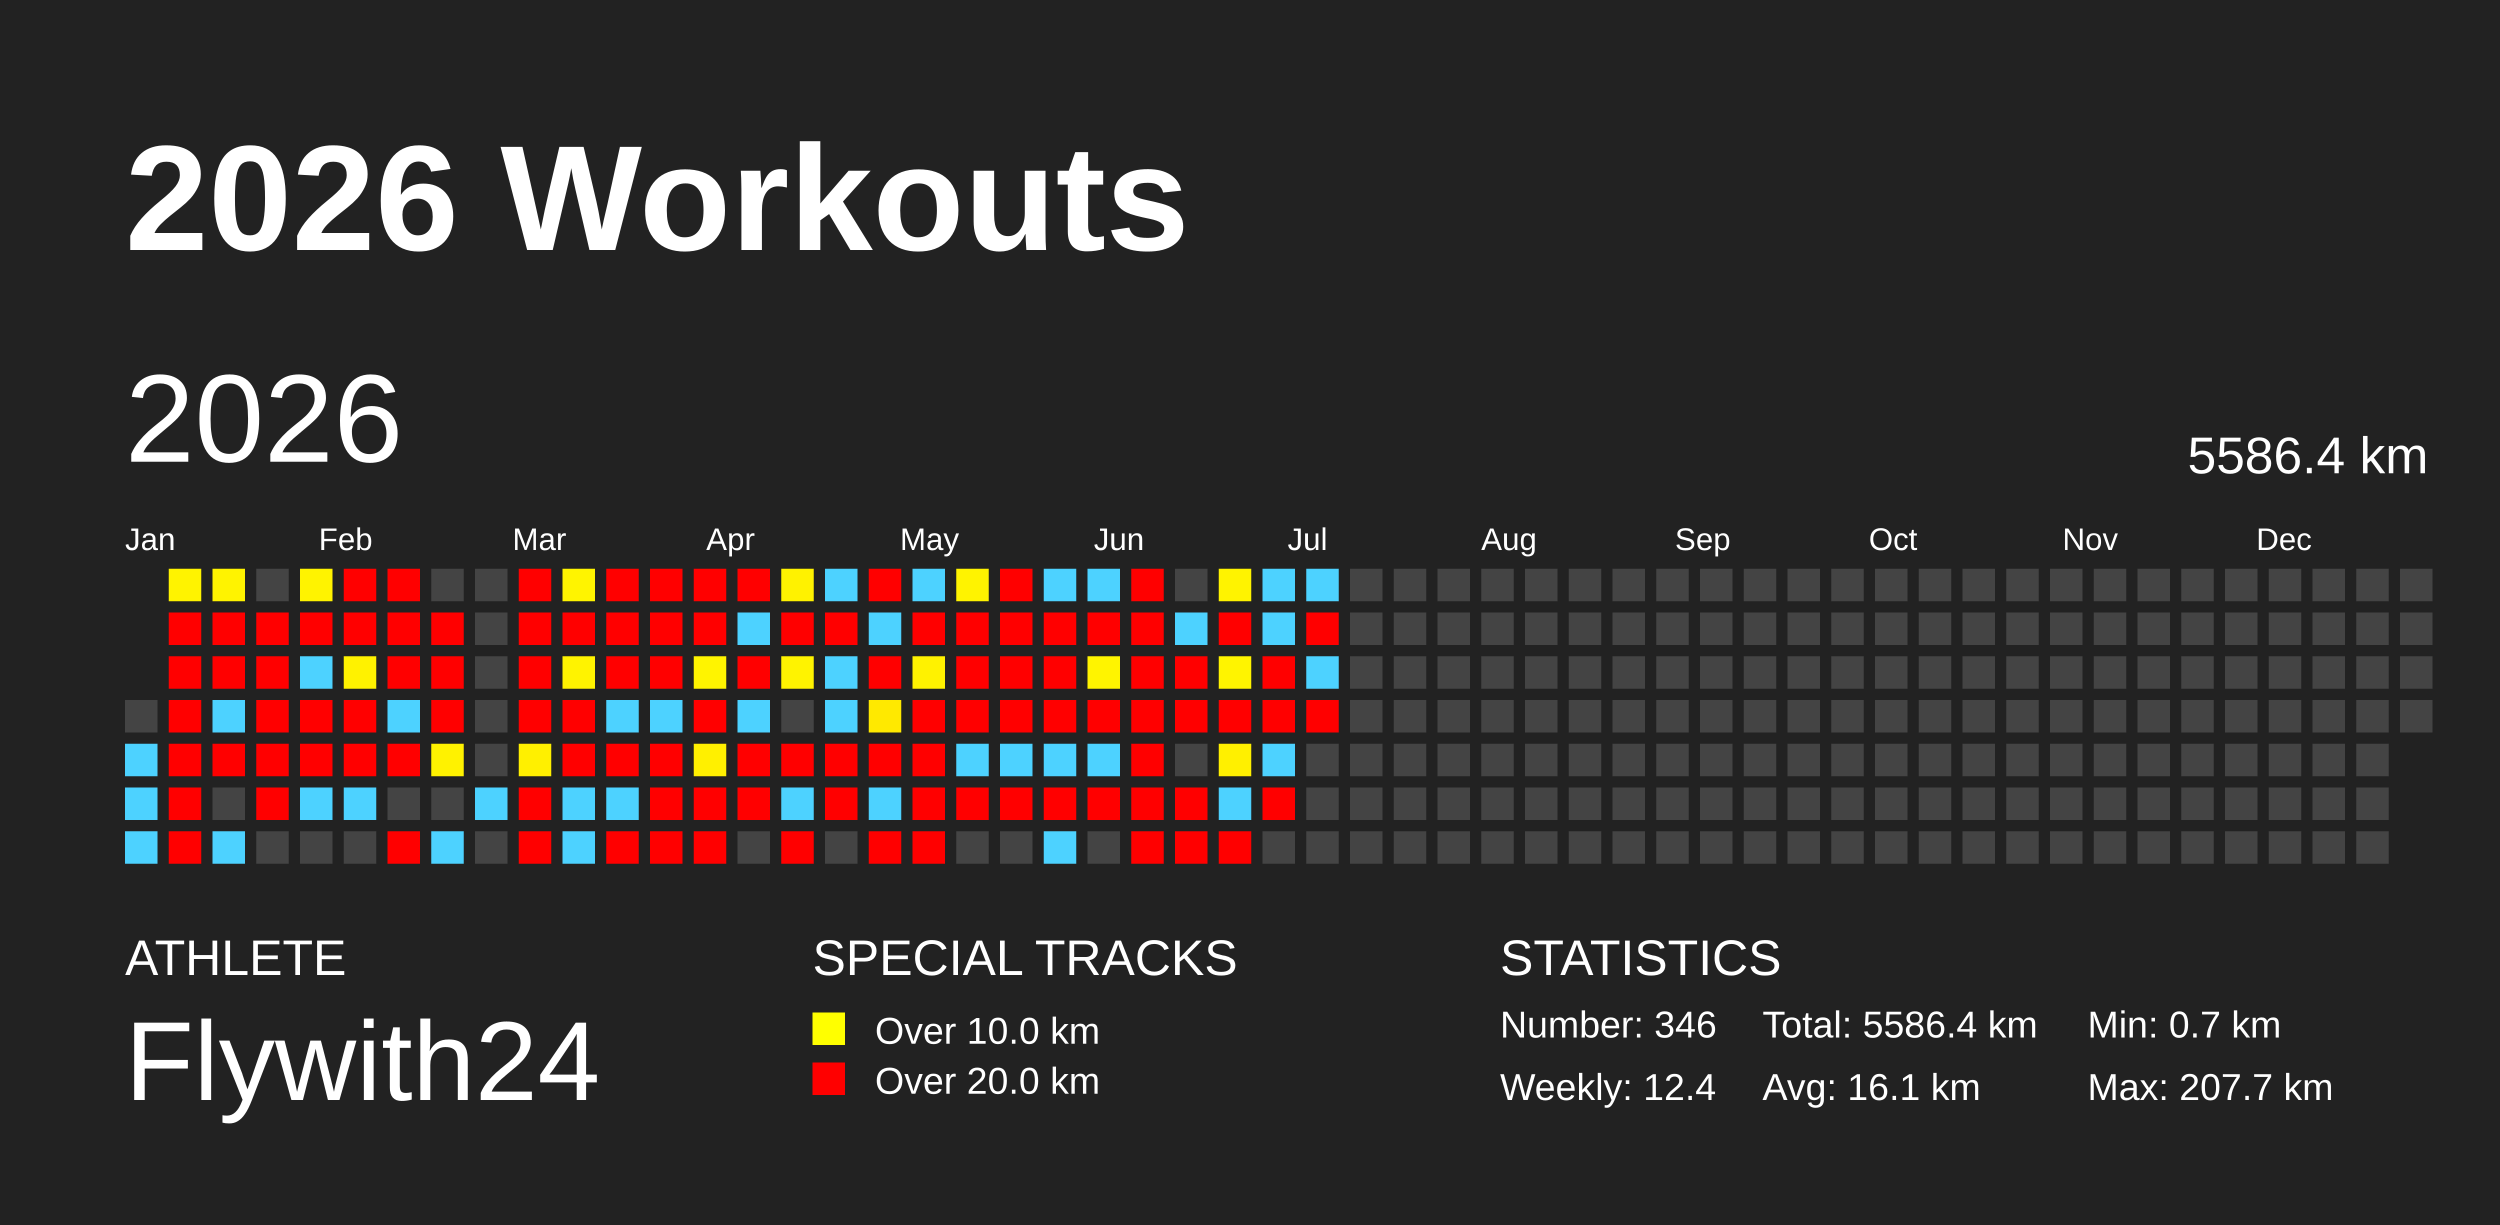
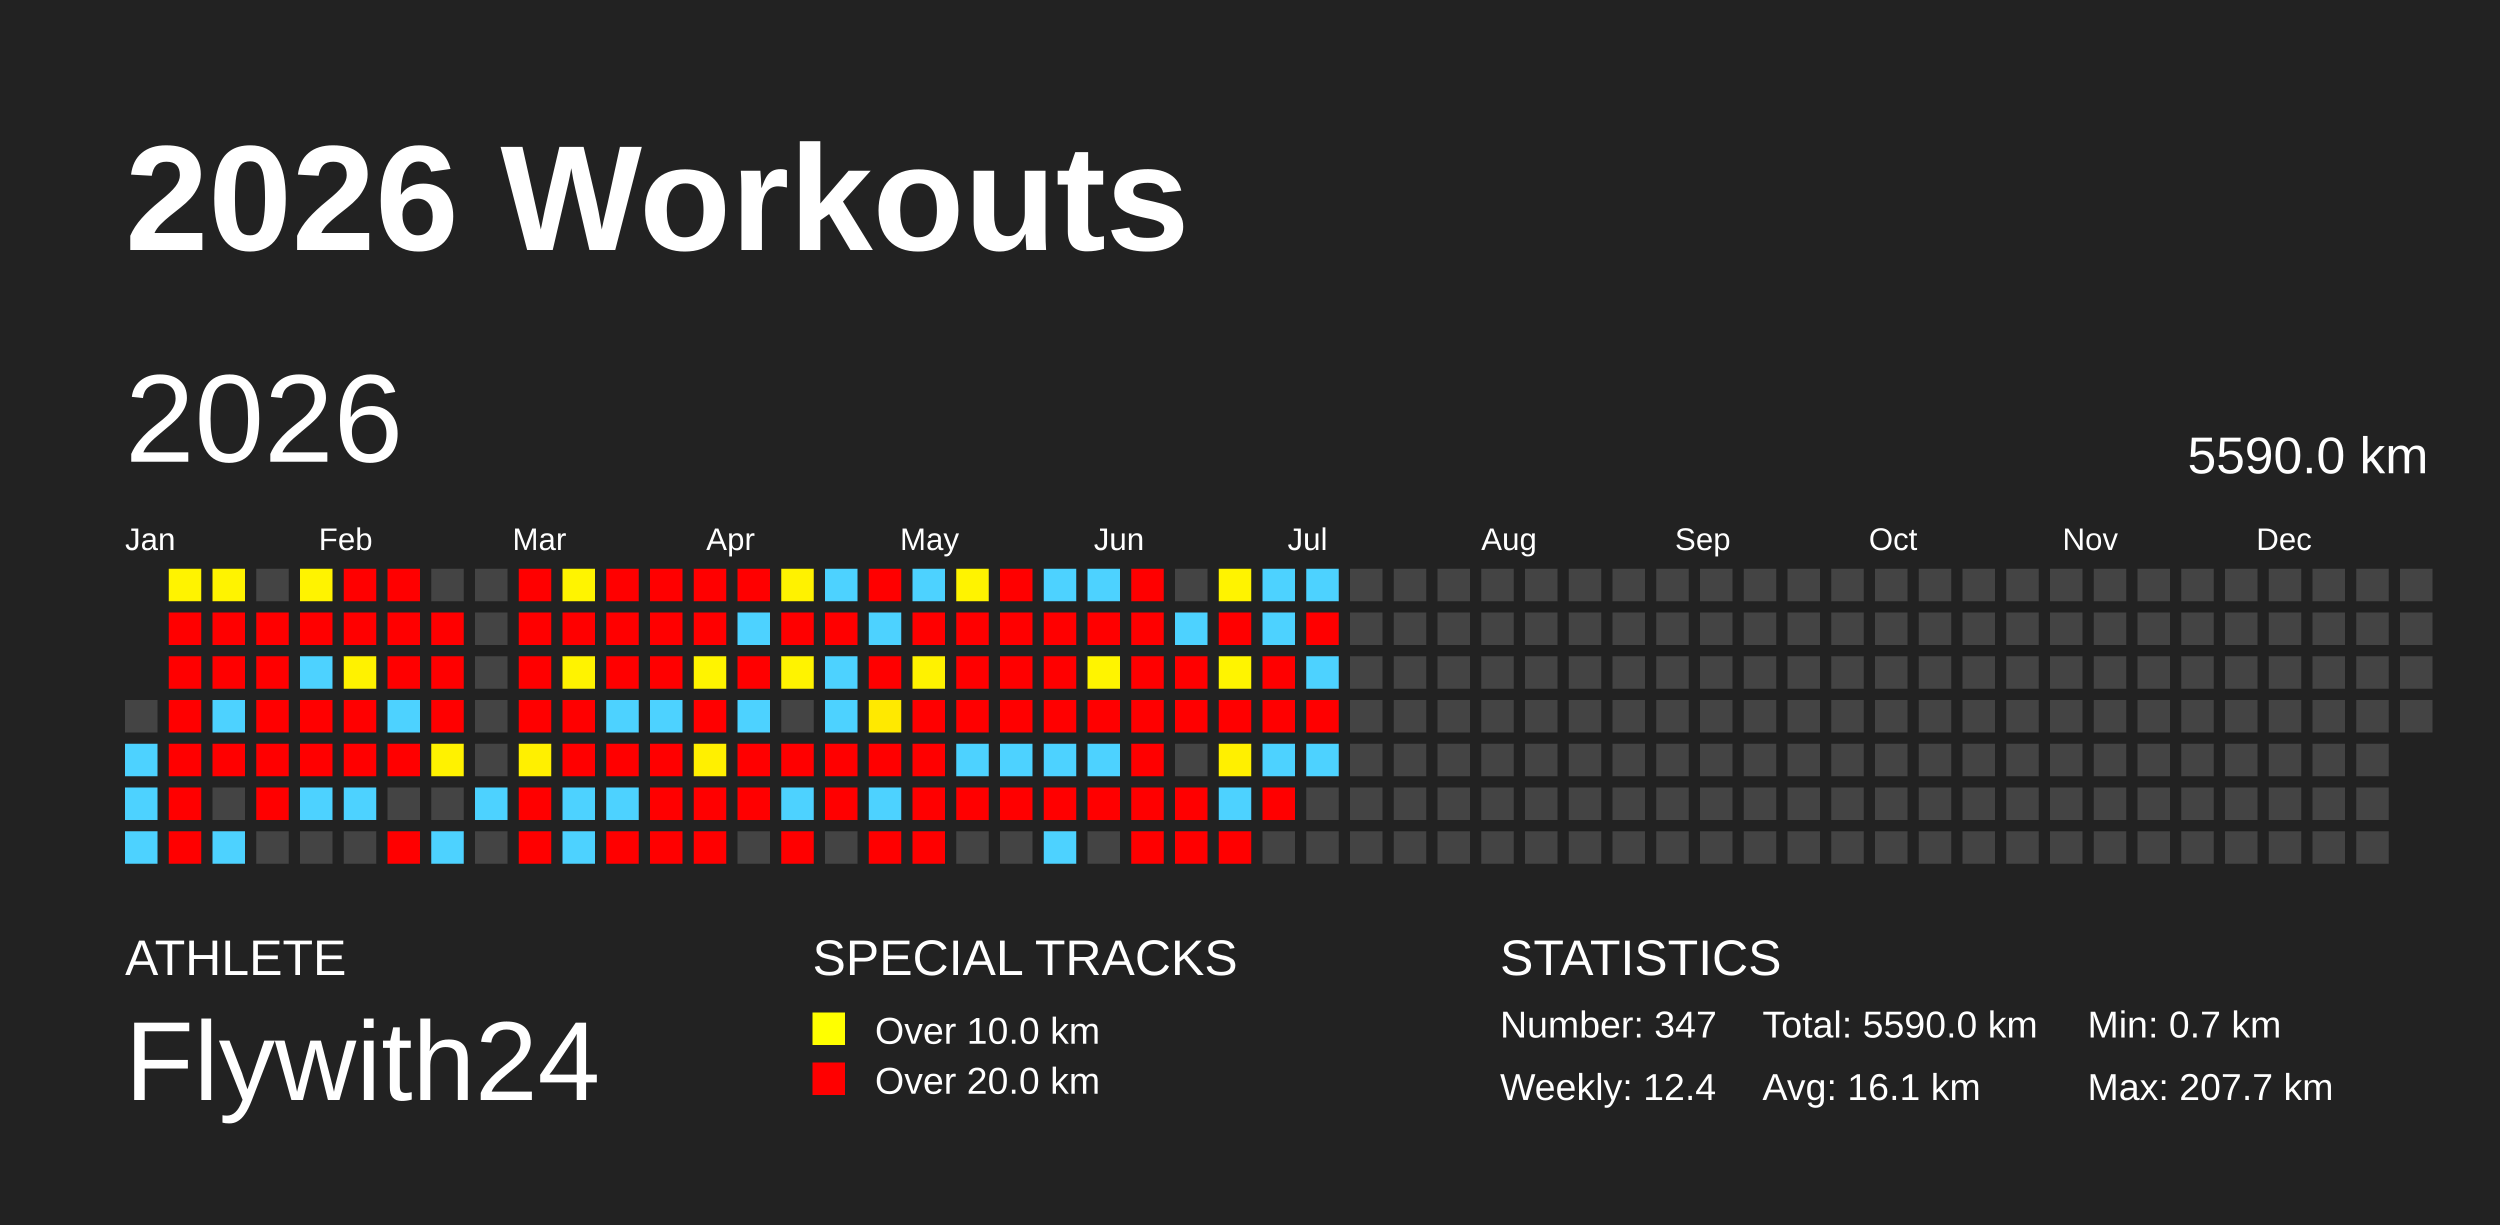
<svg xmlns="http://www.w3.org/2000/svg" baseProfile="full" height="98mm" version="1.1" viewBox="0,0,200,98" width="200mm">
  <defs />
  <rect fill="#222222" height="98" width="200" x="0" y="0" />
  <text fill="#FFFFFF" style="font-size:12px; font-family:Arial; font-weight:bold;" x="10" y="20">2026 Workouts</text>
  <text fill="#FFFFFF" style="font-size:4px; font-family:Arial" x="10" y="78">ATHLETE</text>
  <text fill="#FFFFFF" style="font-size:9px; font-family:Arial" x="10" y="88">Flywith24</text>
  <text fill="#FFFFFF" style="font-size:4px; font-family:Arial" x="65" y="78">SPECIAL TRACKS</text>
  <rect fill="yellow" height="2.6" width="2.6" x="65" y="81" />
  <text fill="#FFFFFF" style="font-size:3px; font-family:Arial" x="70" y="83.5">Over 10.0 km</text>
  <rect fill="red" height="2.6" width="2.6" x="65" y="85" />
  <text fill="#FFFFFF" style="font-size:3px; font-family:Arial" x="70" y="87.5">Over 20.0 km</text>
  <text fill="#FFFFFF" style="font-size:4px; font-family:Arial" x="120" y="78">STATISTICS</text>
-   <text fill="#FFFFFF" style="font-size:3px; font-family:Arial" x="120" y="83">Number: 346</text>
+   <text fill="#FFFFFF" style="font-size:3px; font-family:Arial" x="120" y="83">Number: 347</text>
  <text fill="#FFFFFF" style="font-size:3px; font-family:Arial" x="120" y="88">Weekly: 12.4</text>
-   <text fill="#FFFFFF" style="font-size:3px; font-family:Arial" x="141" y="83">Total: 5586.4 km</text>
+   <text fill="#FFFFFF" style="font-size:3px; font-family:Arial" x="141" y="83">Total: 5590.0 km</text>
  <text fill="#FFFFFF" style="font-size:3px; font-family:Arial" x="141" y="88">Avg: 16.1 km</text>
  <text fill="#FFFFFF" style="font-size:3px; font-family:Arial" x="167" y="83">Min: 0.7 km</text>
  <text fill="#FFFFFF" style="font-size:3px; font-family:Arial" x="167" y="88">Max: 207.7 km</text>
  <text dominant-baseline="hanging" fill="#FFFFFF" style="font-size:10.0px; font-family:Arial;" x="10" y="30">2026</text>
-   <text dominant-baseline="hanging" fill="#FFFFFF" style="font-size:4.125px; font-family:Arial;" x="175" y="35">5586.4 km</text>
+   <text dominant-baseline="hanging" fill="#FFFFFF" style="font-size:4.125px; font-family:Arial;" x="175" y="35">5590.0 km</text>
  <text fill="#FFFFFF" style="font-size:2.5px; font-family:Arial" x="10.0" y="44">Jan</text>
  <text fill="#FFFFFF" style="font-size:2.5px; font-family:Arial" x="25.5" y="44">Feb</text>
  <text fill="#FFFFFF" style="font-size:2.5px; font-family:Arial" x="41.0" y="44">Mar</text>
  <text fill="#FFFFFF" style="font-size:2.5px; font-family:Arial" x="56.5" y="44">Apr</text>
  <text fill="#FFFFFF" style="font-size:2.5px; font-family:Arial" x="72.0" y="44">May</text>
  <text fill="#FFFFFF" style="font-size:2.5px; font-family:Arial" x="87.5" y="44">Jun</text>
  <text fill="#FFFFFF" style="font-size:2.5px; font-family:Arial" x="103.0" y="44">Jul</text>
  <text fill="#FFFFFF" style="font-size:2.5px; font-family:Arial" x="118.5" y="44">Aug</text>
  <text fill="#FFFFFF" style="font-size:2.5px; font-family:Arial" x="134.0" y="44">Sep</text>
  <text fill="#FFFFFF" style="font-size:2.5px; font-family:Arial" x="149.5" y="44">Oct</text>
  <text fill="#FFFFFF" style="font-size:2.5px; font-family:Arial" x="165.0" y="44">Nov</text>
  <text fill="#FFFFFF" style="font-size:2.5px; font-family:Arial" x="180.5" y="44">Dec</text>
  <rect fill="#444444" height="2.6" width="2.6" x="10.0" y="56.0" />
  <rect fill="#4dd2ff" height="2.6" width="2.6" x="10.0" y="59.5" />
  <rect fill="#4dd2ff" height="2.6" width="2.6" x="10.0" y="63.0" />
  <rect fill="#4dd2ff" height="2.6" width="2.6" x="10.0" y="66.5" />
  <rect fill="#fff300" height="2.6" width="2.6" x="13.5" y="45.5" />
  <rect fill="red" height="2.6" width="2.6" x="13.5" y="49.0" />
  <rect fill="red" height="2.6" width="2.6" x="13.5" y="52.5" />
  <rect fill="red" height="2.6" width="2.6" x="13.5" y="56.0" />
  <rect fill="red" height="2.6" width="2.6" x="13.5" y="59.5" />
  <rect fill="red" height="2.6" width="2.6" x="13.5" y="63.0" />
  <rect fill="red" height="2.6" width="2.6" x="13.5" y="66.5" />
  <rect fill="#fff300" height="2.6" width="2.6" x="17.0" y="45.5" />
  <rect fill="red" height="2.6" width="2.6" x="17.0" y="49.0" />
  <rect fill="red" height="2.6" width="2.6" x="17.0" y="52.5" />
  <rect fill="#4dd2ff" height="2.6" width="2.6" x="17.0" y="56.0" />
  <rect fill="red" height="2.6" width="2.6" x="17.0" y="59.5" />
  <rect fill="#444444" height="2.6" width="2.6" x="17.0" y="63.0" />
  <rect fill="#4dd2ff" height="2.6" width="2.6" x="17.0" y="66.5" />
  <rect fill="#444444" height="2.6" width="2.6" x="20.5" y="45.5" />
  <rect fill="red" height="2.6" width="2.6" x="20.5" y="49.0" />
  <rect fill="red" height="2.6" width="2.6" x="20.5" y="52.5" />
  <rect fill="red" height="2.6" width="2.6" x="20.5" y="56.0" />
  <rect fill="red" height="2.6" width="2.6" x="20.5" y="59.5" />
  <rect fill="red" height="2.6" width="2.6" x="20.5" y="63.0" />
  <rect fill="#444444" height="2.6" width="2.6" x="20.5" y="66.5" />
  <rect fill="#fff300" height="2.6" width="2.6" x="24.0" y="45.5" />
  <rect fill="red" height="2.6" width="2.6" x="24.0" y="49.0" />
  <rect fill="#4dd2ff" height="2.6" width="2.6" x="24.0" y="52.5" />
  <rect fill="red" height="2.6" width="2.6" x="24.0" y="56.0" />
  <rect fill="red" height="2.6" width="2.6" x="24.0" y="59.5" />
  <rect fill="#4dd2ff" height="2.6" width="2.6" x="24.0" y="63.0" />
  <rect fill="#444444" height="2.6" width="2.6" x="24.0" y="66.5" />
  <rect fill="red" height="2.6" width="2.6" x="27.5" y="45.5" />
  <rect fill="red" height="2.6" width="2.6" x="27.5" y="49.0" />
  <rect fill="#fff200" height="2.6" width="2.6" x="27.5" y="52.5" />
  <rect fill="red" height="2.6" width="2.6" x="27.5" y="56.0" />
  <rect fill="red" height="2.6" width="2.6" x="27.5" y="59.5" />
  <rect fill="#4dd2ff" height="2.6" width="2.6" x="27.5" y="63.0" />
  <rect fill="#444444" height="2.6" width="2.6" x="27.5" y="66.5" />
  <rect fill="red" height="2.6" width="2.6" x="31.0" y="45.5" />
  <rect fill="red" height="2.6" width="2.6" x="31.0" y="49.0" />
  <rect fill="red" height="2.6" width="2.6" x="31.0" y="52.5" />
  <rect fill="#4dd2ff" height="2.6" width="2.6" x="31.0" y="56.0" />
  <rect fill="red" height="2.6" width="2.6" x="31.0" y="59.5" />
  <rect fill="#444444" height="2.6" width="2.6" x="31.0" y="63.0" />
  <rect fill="red" height="2.6" width="2.6" x="31.0" y="66.5" />
  <rect fill="#444444" height="2.6" width="2.6" x="34.5" y="45.5" />
  <rect fill="red" height="2.6" width="2.6" x="34.5" y="49.0" />
  <rect fill="red" height="2.6" width="2.6" x="34.5" y="52.5" />
  <rect fill="red" height="2.6" width="2.6" x="34.5" y="56.0" />
  <rect fill="#fff200" height="2.6" width="2.6" x="34.5" y="59.5" />
  <rect fill="#444444" height="2.6" width="2.6" x="34.5" y="63.0" />
  <rect fill="#4dd2ff" height="2.6" width="2.6" x="34.5" y="66.5" />
  <rect fill="#444444" height="2.6" width="2.6" x="38.0" y="45.5" />
  <rect fill="#444444" height="2.6" width="2.6" x="38.0" y="49.0" />
  <rect fill="#444444" height="2.6" width="2.6" x="38.0" y="52.5" />
  <rect fill="#444444" height="2.6" width="2.6" x="38.0" y="56.0" />
  <rect fill="#444444" height="2.6" width="2.6" x="38.0" y="59.5" />
  <rect fill="#4dd2ff" height="2.6" width="2.6" x="38.0" y="63.0" />
  <rect fill="#444444" height="2.6" width="2.6" x="38.0" y="66.5" />
  <rect fill="red" height="2.6" width="2.6" x="41.5" y="45.5" />
  <rect fill="red" height="2.6" width="2.6" x="41.5" y="49.0" />
  <rect fill="red" height="2.6" width="2.6" x="41.5" y="52.5" />
  <rect fill="red" height="2.6" width="2.6" x="41.5" y="56.0" />
  <rect fill="#fff000" height="2.6" width="2.6" x="41.5" y="59.5" />
  <rect fill="red" height="2.6" width="2.6" x="41.5" y="63.0" />
  <rect fill="red" height="2.6" width="2.6" x="41.5" y="66.5" />
  <rect fill="#fff400" height="2.6" width="2.6" x="45.0" y="45.5" />
  <rect fill="red" height="2.6" width="2.6" x="45.0" y="49.0" />
  <rect fill="#fff300" height="2.6" width="2.6" x="45.0" y="52.5" />
  <rect fill="red" height="2.6" width="2.6" x="45.0" y="56.0" />
  <rect fill="red" height="2.6" width="2.6" x="45.0" y="59.5" />
  <rect fill="#4dd2ff" height="2.6" width="2.6" x="45.0" y="63.0" />
  <rect fill="#4dd2ff" height="2.6" width="2.6" x="45.0" y="66.5" />
  <rect fill="red" height="2.6" width="2.6" x="48.5" y="45.5" />
  <rect fill="red" height="2.6" width="2.6" x="48.5" y="49.0" />
  <rect fill="red" height="2.6" width="2.6" x="48.5" y="52.5" />
  <rect fill="#4dd2ff" height="2.6" width="2.6" x="48.5" y="56.0" />
  <rect fill="red" height="2.6" width="2.6" x="48.5" y="59.5" />
  <rect fill="#4dd2ff" height="2.6" width="2.6" x="48.5" y="63.0" />
  <rect fill="red" height="2.6" width="2.6" x="48.5" y="66.5" />
  <rect fill="red" height="2.6" width="2.6" x="52.0" y="45.5" />
  <rect fill="red" height="2.6" width="2.6" x="52.0" y="49.0" />
  <rect fill="red" height="2.6" width="2.6" x="52.0" y="52.5" />
  <rect fill="#4dd2ff" height="2.6" width="2.6" x="52.0" y="56.0" />
  <rect fill="red" height="2.6" width="2.6" x="52.0" y="59.5" />
  <rect fill="red" height="2.6" width="2.6" x="52.0" y="63.0" />
  <rect fill="red" height="2.6" width="2.6" x="52.0" y="66.5" />
  <rect fill="red" height="2.6" width="2.6" x="55.5" y="45.5" />
  <rect fill="red" height="2.6" width="2.6" x="55.5" y="49.0" />
  <rect fill="#fff400" height="2.6" width="2.6" x="55.5" y="52.5" />
  <rect fill="red" height="2.6" width="2.6" x="55.5" y="56.0" />
  <rect fill="#fff000" height="2.6" width="2.6" x="55.5" y="59.5" />
  <rect fill="red" height="2.6" width="2.6" x="55.5" y="63.0" />
  <rect fill="red" height="2.6" width="2.6" x="55.5" y="66.5" />
  <rect fill="red" height="2.6" width="2.6" x="59.0" y="45.5" />
  <rect fill="#4dd2ff" height="2.6" width="2.6" x="59.0" y="49.0" />
  <rect fill="red" height="2.6" width="2.6" x="59.0" y="52.5" />
  <rect fill="#4dd2ff" height="2.6" width="2.6" x="59.0" y="56.0" />
  <rect fill="red" height="2.6" width="2.6" x="59.0" y="59.5" />
  <rect fill="red" height="2.6" width="2.6" x="59.0" y="63.0" />
  <rect fill="#444444" height="2.6" width="2.6" x="59.0" y="66.5" />
  <rect fill="#fff200" height="2.6" width="2.6" x="62.5" y="45.5" />
  <rect fill="red" height="2.6" width="2.6" x="62.5" y="49.0" />
  <rect fill="#fff300" height="2.6" width="2.6" x="62.5" y="52.5" />
  <rect fill="#444444" height="2.6" width="2.6" x="62.5" y="56.0" />
  <rect fill="red" height="2.6" width="2.6" x="62.5" y="59.5" />
  <rect fill="#4dd2ff" height="2.6" width="2.6" x="62.5" y="63.0" />
  <rect fill="red" height="2.6" width="2.6" x="62.5" y="66.5" />
  <rect fill="#4dd2ff" height="2.6" width="2.6" x="66.0" y="45.5" />
  <rect fill="red" height="2.6" width="2.6" x="66.0" y="49.0" />
  <rect fill="#4dd2ff" height="2.6" width="2.6" x="66.0" y="52.5" />
  <rect fill="#4dd2ff" height="2.6" width="2.6" x="66.0" y="56.0" />
  <rect fill="red" height="2.6" width="2.6" x="66.0" y="59.5" />
  <rect fill="red" height="2.6" width="2.6" x="66.0" y="63.0" />
  <rect fill="#444444" height="2.6" width="2.6" x="66.0" y="66.5" />
  <rect fill="red" height="2.6" width="2.6" x="69.5" y="45.5" />
  <rect fill="#4dd2ff" height="2.6" width="2.6" x="69.5" y="49.0" />
  <rect fill="red" height="2.6" width="2.6" x="69.5" y="52.5" />
  <rect fill="#ffe900" height="2.6" width="2.6" x="69.5" y="56.0" />
  <rect fill="red" height="2.6" width="2.6" x="69.5" y="59.5" />
  <rect fill="#4dd2ff" height="2.6" width="2.6" x="69.5" y="63.0" />
  <rect fill="red" height="2.6" width="2.6" x="69.5" y="66.5" />
  <rect fill="#4dd2ff" height="2.6" width="2.6" x="73.0" y="45.5" />
  <rect fill="red" height="2.6" width="2.6" x="73.0" y="49.0" />
  <rect fill="#fff200" height="2.6" width="2.6" x="73.0" y="52.5" />
  <rect fill="red" height="2.6" width="2.6" x="73.0" y="56.0" />
  <rect fill="red" height="2.6" width="2.6" x="73.0" y="59.5" />
  <rect fill="red" height="2.6" width="2.6" x="73.0" y="63.0" />
  <rect fill="red" height="2.6" width="2.6" x="73.0" y="66.5" />
  <rect fill="#fff300" height="2.6" width="2.6" x="76.5" y="45.5" />
  <rect fill="red" height="2.6" width="2.6" x="76.5" y="49.0" />
  <rect fill="red" height="2.6" width="2.6" x="76.5" y="52.5" />
  <rect fill="red" height="2.6" width="2.6" x="76.5" y="56.0" />
  <rect fill="#4dd2ff" height="2.6" width="2.6" x="76.5" y="59.5" />
  <rect fill="red" height="2.6" width="2.6" x="76.5" y="63.0" />
  <rect fill="#444444" height="2.6" width="2.6" x="76.5" y="66.5" />
  <rect fill="red" height="2.6" width="2.6" x="80.0" y="45.5" />
  <rect fill="red" height="2.6" width="2.6" x="80.0" y="49.0" />
  <rect fill="red" height="2.6" width="2.6" x="80.0" y="52.5" />
  <rect fill="red" height="2.6" width="2.6" x="80.0" y="56.0" />
  <rect fill="#4dd2ff" height="2.6" width="2.6" x="80.0" y="59.5" />
  <rect fill="red" height="2.6" width="2.6" x="80.0" y="63.0" />
  <rect fill="#444444" height="2.6" width="2.6" x="80.0" y="66.5" />
  <rect fill="#4dd2ff" height="2.6" width="2.6" x="83.5" y="45.5" />
  <rect fill="red" height="2.6" width="2.6" x="83.5" y="49.0" />
  <rect fill="red" height="2.6" width="2.6" x="83.5" y="52.5" />
  <rect fill="red" height="2.6" width="2.6" x="83.5" y="56.0" />
  <rect fill="#4dd2ff" height="2.6" width="2.6" x="83.5" y="59.5" />
  <rect fill="red" height="2.6" width="2.6" x="83.5" y="63.0" />
  <rect fill="#4dd2ff" height="2.6" width="2.6" x="83.5" y="66.5" />
  <rect fill="#4dd2ff" height="2.6" width="2.6" x="87.0" y="45.5" />
  <rect fill="red" height="2.6" width="2.6" x="87.0" y="49.0" />
  <rect fill="#fff400" height="2.6" width="2.6" x="87.0" y="52.5" />
  <rect fill="red" height="2.6" width="2.6" x="87.0" y="56.0" />
  <rect fill="#4dd2ff" height="2.6" width="2.6" x="87.0" y="59.5" />
  <rect fill="red" height="2.6" width="2.6" x="87.0" y="63.0" />
  <rect fill="#444444" height="2.6" width="2.6" x="87.0" y="66.5" />
  <rect fill="red" height="2.6" width="2.6" x="90.5" y="45.5" />
  <rect fill="red" height="2.6" width="2.6" x="90.5" y="49.0" />
  <rect fill="red" height="2.6" width="2.6" x="90.5" y="52.5" />
  <rect fill="red" height="2.6" width="2.6" x="90.5" y="56.0" />
  <rect fill="red" height="2.6" width="2.6" x="90.5" y="59.5" />
  <rect fill="red" height="2.6" width="2.6" x="90.5" y="63.0" />
  <rect fill="red" height="2.6" width="2.6" x="90.5" y="66.5" />
  <rect fill="#444444" height="2.6" width="2.6" x="94.0" y="45.5" />
  <rect fill="#4dd2ff" height="2.6" width="2.6" x="94.0" y="49.0" />
  <rect fill="red" height="2.6" width="2.6" x="94.0" y="52.5" />
  <rect fill="red" height="2.6" width="2.6" x="94.0" y="56.0" />
  <rect fill="#444444" height="2.6" width="2.6" x="94.0" y="59.5" />
  <rect fill="red" height="2.6" width="2.6" x="94.0" y="63.0" />
  <rect fill="red" height="2.6" width="2.6" x="94.0" y="66.5" />
  <rect fill="#fff300" height="2.6" width="2.6" x="97.5" y="45.5" />
  <rect fill="red" height="2.6" width="2.6" x="97.5" y="49.0" />
  <rect fill="#fff400" height="2.6" width="2.6" x="97.5" y="52.5" />
  <rect fill="red" height="2.6" width="2.6" x="97.5" y="56.0" />
  <rect fill="#fff000" height="2.6" width="2.6" x="97.5" y="59.5" />
  <rect fill="#4dd2ff" height="2.6" width="2.6" x="97.5" y="63.0" />
  <rect fill="red" height="2.6" width="2.6" x="97.5" y="66.5" />
  <rect fill="#4dd2ff" height="2.6" width="2.6" x="101.0" y="45.5" />
  <rect fill="#4dd2ff" height="2.6" width="2.6" x="101.0" y="49.0" />
  <rect fill="red" height="2.6" width="2.6" x="101.0" y="52.5" />
  <rect fill="red" height="2.6" width="2.6" x="101.0" y="56.0" />
  <rect fill="#4dd2ff" height="2.6" width="2.6" x="101.0" y="59.5" />
  <rect fill="red" height="2.6" width="2.6" x="101.0" y="63.0" />
  <rect fill="#444444" height="2.6" width="2.6" x="101.0" y="66.5" />
  <rect fill="#4dd2ff" height="2.6" width="2.6" x="104.5" y="45.5" />
  <rect fill="red" height="2.6" width="2.6" x="104.5" y="49.0" />
  <rect fill="#4dd2ff" height="2.6" width="2.6" x="104.5" y="52.5" />
  <rect fill="red" height="2.6" width="2.6" x="104.5" y="56.0" />
-   <rect fill="#444444" height="2.6" width="2.6" x="104.5" y="59.5" />
+   <rect fill="#4dd2ff" height="2.6" width="2.6" x="104.5" y="59.5" />
  <rect fill="#444444" height="2.6" width="2.6" x="104.5" y="63.0" />
  <rect fill="#444444" height="2.6" width="2.6" x="104.5" y="66.5" />
  <rect fill="#444444" height="2.6" width="2.6" x="108.0" y="45.5" />
  <rect fill="#444444" height="2.6" width="2.6" x="108.0" y="49.0" />
  <rect fill="#444444" height="2.6" width="2.6" x="108.0" y="52.5" />
  <rect fill="#444444" height="2.6" width="2.6" x="108.0" y="56.0" />
  <rect fill="#444444" height="2.6" width="2.6" x="108.0" y="59.5" />
  <rect fill="#444444" height="2.6" width="2.6" x="108.0" y="63.0" />
  <rect fill="#444444" height="2.6" width="2.6" x="108.0" y="66.5" />
  <rect fill="#444444" height="2.6" width="2.6" x="111.5" y="45.5" />
  <rect fill="#444444" height="2.6" width="2.6" x="111.5" y="49.0" />
  <rect fill="#444444" height="2.6" width="2.6" x="111.5" y="52.5" />
  <rect fill="#444444" height="2.6" width="2.6" x="111.5" y="56.0" />
  <rect fill="#444444" height="2.6" width="2.6" x="111.5" y="59.5" />
  <rect fill="#444444" height="2.6" width="2.6" x="111.5" y="63.0" />
  <rect fill="#444444" height="2.6" width="2.6" x="111.5" y="66.5" />
  <rect fill="#444444" height="2.6" width="2.6" x="115.0" y="45.5" />
  <rect fill="#444444" height="2.6" width="2.6" x="115.0" y="49.0" />
  <rect fill="#444444" height="2.6" width="2.6" x="115.0" y="52.5" />
  <rect fill="#444444" height="2.6" width="2.6" x="115.0" y="56.0" />
  <rect fill="#444444" height="2.6" width="2.6" x="115.0" y="59.5" />
  <rect fill="#444444" height="2.6" width="2.6" x="115.0" y="63.0" />
  <rect fill="#444444" height="2.6" width="2.6" x="115.0" y="66.5" />
  <rect fill="#444444" height="2.6" width="2.6" x="118.5" y="45.5" />
  <rect fill="#444444" height="2.6" width="2.6" x="118.5" y="49.0" />
  <rect fill="#444444" height="2.6" width="2.6" x="118.5" y="52.5" />
  <rect fill="#444444" height="2.6" width="2.6" x="118.5" y="56.0" />
  <rect fill="#444444" height="2.6" width="2.6" x="118.5" y="59.5" />
  <rect fill="#444444" height="2.6" width="2.6" x="118.5" y="63.0" />
  <rect fill="#444444" height="2.6" width="2.6" x="118.5" y="66.5" />
  <rect fill="#444444" height="2.6" width="2.6" x="122.0" y="45.5" />
  <rect fill="#444444" height="2.6" width="2.6" x="122.0" y="49.0" />
  <rect fill="#444444" height="2.6" width="2.6" x="122.0" y="52.5" />
  <rect fill="#444444" height="2.6" width="2.6" x="122.0" y="56.0" />
  <rect fill="#444444" height="2.6" width="2.6" x="122.0" y="59.5" />
  <rect fill="#444444" height="2.6" width="2.6" x="122.0" y="63.0" />
  <rect fill="#444444" height="2.6" width="2.6" x="122.0" y="66.5" />
  <rect fill="#444444" height="2.6" width="2.6" x="125.5" y="45.5" />
  <rect fill="#444444" height="2.6" width="2.6" x="125.5" y="49.0" />
  <rect fill="#444444" height="2.6" width="2.6" x="125.5" y="52.5" />
  <rect fill="#444444" height="2.6" width="2.6" x="125.5" y="56.0" />
  <rect fill="#444444" height="2.6" width="2.6" x="125.5" y="59.5" />
  <rect fill="#444444" height="2.6" width="2.6" x="125.5" y="63.0" />
  <rect fill="#444444" height="2.6" width="2.6" x="125.5" y="66.5" />
  <rect fill="#444444" height="2.6" width="2.6" x="129.0" y="45.5" />
  <rect fill="#444444" height="2.6" width="2.6" x="129.0" y="49.0" />
  <rect fill="#444444" height="2.6" width="2.6" x="129.0" y="52.5" />
  <rect fill="#444444" height="2.6" width="2.6" x="129.0" y="56.0" />
  <rect fill="#444444" height="2.6" width="2.6" x="129.0" y="59.5" />
  <rect fill="#444444" height="2.6" width="2.6" x="129.0" y="63.0" />
  <rect fill="#444444" height="2.6" width="2.6" x="129.0" y="66.5" />
  <rect fill="#444444" height="2.6" width="2.6" x="132.5" y="45.5" />
  <rect fill="#444444" height="2.6" width="2.6" x="132.5" y="49.0" />
  <rect fill="#444444" height="2.6" width="2.6" x="132.5" y="52.5" />
  <rect fill="#444444" height="2.6" width="2.6" x="132.5" y="56.0" />
  <rect fill="#444444" height="2.6" width="2.6" x="132.5" y="59.5" />
  <rect fill="#444444" height="2.6" width="2.6" x="132.5" y="63.0" />
  <rect fill="#444444" height="2.6" width="2.6" x="132.5" y="66.5" />
  <rect fill="#444444" height="2.6" width="2.6" x="136.0" y="45.5" />
  <rect fill="#444444" height="2.6" width="2.6" x="136.0" y="49.0" />
  <rect fill="#444444" height="2.6" width="2.6" x="136.0" y="52.5" />
  <rect fill="#444444" height="2.6" width="2.6" x="136.0" y="56.0" />
  <rect fill="#444444" height="2.6" width="2.6" x="136.0" y="59.5" />
  <rect fill="#444444" height="2.6" width="2.6" x="136.0" y="63.0" />
  <rect fill="#444444" height="2.6" width="2.6" x="136.0" y="66.5" />
  <rect fill="#444444" height="2.6" width="2.6" x="139.5" y="45.5" />
  <rect fill="#444444" height="2.6" width="2.6" x="139.5" y="49.0" />
  <rect fill="#444444" height="2.6" width="2.6" x="139.5" y="52.5" />
  <rect fill="#444444" height="2.6" width="2.6" x="139.5" y="56.0" />
  <rect fill="#444444" height="2.6" width="2.6" x="139.5" y="59.5" />
  <rect fill="#444444" height="2.6" width="2.6" x="139.5" y="63.0" />
  <rect fill="#444444" height="2.6" width="2.6" x="139.5" y="66.5" />
  <rect fill="#444444" height="2.6" width="2.6" x="143.0" y="45.5" />
  <rect fill="#444444" height="2.6" width="2.6" x="143.0" y="49.0" />
  <rect fill="#444444" height="2.6" width="2.6" x="143.0" y="52.5" />
  <rect fill="#444444" height="2.6" width="2.6" x="143.0" y="56.0" />
  <rect fill="#444444" height="2.6" width="2.6" x="143.0" y="59.5" />
  <rect fill="#444444" height="2.6" width="2.6" x="143.0" y="63.0" />
  <rect fill="#444444" height="2.6" width="2.6" x="143.0" y="66.5" />
  <rect fill="#444444" height="2.6" width="2.6" x="146.5" y="45.5" />
  <rect fill="#444444" height="2.6" width="2.6" x="146.5" y="49.0" />
  <rect fill="#444444" height="2.6" width="2.6" x="146.5" y="52.5" />
  <rect fill="#444444" height="2.6" width="2.6" x="146.5" y="56.0" />
  <rect fill="#444444" height="2.6" width="2.6" x="146.5" y="59.5" />
  <rect fill="#444444" height="2.6" width="2.6" x="146.5" y="63.0" />
  <rect fill="#444444" height="2.6" width="2.6" x="146.5" y="66.5" />
  <rect fill="#444444" height="2.6" width="2.6" x="150.0" y="45.5" />
  <rect fill="#444444" height="2.6" width="2.6" x="150.0" y="49.0" />
  <rect fill="#444444" height="2.6" width="2.6" x="150.0" y="52.5" />
  <rect fill="#444444" height="2.6" width="2.6" x="150.0" y="56.0" />
  <rect fill="#444444" height="2.6" width="2.6" x="150.0" y="59.5" />
  <rect fill="#444444" height="2.6" width="2.6" x="150.0" y="63.0" />
  <rect fill="#444444" height="2.6" width="2.6" x="150.0" y="66.5" />
  <rect fill="#444444" height="2.6" width="2.6" x="153.5" y="45.5" />
  <rect fill="#444444" height="2.6" width="2.6" x="153.5" y="49.0" />
  <rect fill="#444444" height="2.6" width="2.6" x="153.5" y="52.5" />
  <rect fill="#444444" height="2.6" width="2.6" x="153.5" y="56.0" />
  <rect fill="#444444" height="2.6" width="2.6" x="153.5" y="59.5" />
  <rect fill="#444444" height="2.6" width="2.6" x="153.5" y="63.0" />
  <rect fill="#444444" height="2.6" width="2.6" x="153.5" y="66.5" />
  <rect fill="#444444" height="2.6" width="2.6" x="157.0" y="45.5" />
  <rect fill="#444444" height="2.6" width="2.6" x="157.0" y="49.0" />
  <rect fill="#444444" height="2.6" width="2.6" x="157.0" y="52.5" />
  <rect fill="#444444" height="2.6" width="2.6" x="157.0" y="56.0" />
  <rect fill="#444444" height="2.6" width="2.6" x="157.0" y="59.5" />
  <rect fill="#444444" height="2.6" width="2.6" x="157.0" y="63.0" />
  <rect fill="#444444" height="2.6" width="2.6" x="157.0" y="66.5" />
  <rect fill="#444444" height="2.6" width="2.6" x="160.5" y="45.5" />
  <rect fill="#444444" height="2.6" width="2.6" x="160.5" y="49.0" />
  <rect fill="#444444" height="2.6" width="2.6" x="160.5" y="52.5" />
  <rect fill="#444444" height="2.6" width="2.6" x="160.5" y="56.0" />
  <rect fill="#444444" height="2.6" width="2.6" x="160.5" y="59.5" />
  <rect fill="#444444" height="2.6" width="2.6" x="160.5" y="63.0" />
  <rect fill="#444444" height="2.6" width="2.6" x="160.5" y="66.5" />
  <rect fill="#444444" height="2.6" width="2.6" x="164.0" y="45.5" />
  <rect fill="#444444" height="2.6" width="2.6" x="164.0" y="49.0" />
  <rect fill="#444444" height="2.6" width="2.6" x="164.0" y="52.5" />
  <rect fill="#444444" height="2.6" width="2.6" x="164.0" y="56.0" />
  <rect fill="#444444" height="2.6" width="2.6" x="164.0" y="59.5" />
  <rect fill="#444444" height="2.6" width="2.6" x="164.0" y="63.0" />
  <rect fill="#444444" height="2.6" width="2.6" x="164.0" y="66.5" />
  <rect fill="#444444" height="2.6" width="2.6" x="167.5" y="45.5" />
  <rect fill="#444444" height="2.6" width="2.6" x="167.5" y="49.0" />
  <rect fill="#444444" height="2.6" width="2.6" x="167.5" y="52.5" />
  <rect fill="#444444" height="2.6" width="2.6" x="167.5" y="56.0" />
  <rect fill="#444444" height="2.6" width="2.6" x="167.5" y="59.5" />
  <rect fill="#444444" height="2.6" width="2.6" x="167.5" y="63.0" />
  <rect fill="#444444" height="2.6" width="2.6" x="167.5" y="66.5" />
  <rect fill="#444444" height="2.6" width="2.6" x="171.0" y="45.5" />
  <rect fill="#444444" height="2.6" width="2.6" x="171.0" y="49.0" />
  <rect fill="#444444" height="2.6" width="2.6" x="171.0" y="52.5" />
  <rect fill="#444444" height="2.6" width="2.6" x="171.0" y="56.0" />
  <rect fill="#444444" height="2.6" width="2.6" x="171.0" y="59.5" />
  <rect fill="#444444" height="2.6" width="2.6" x="171.0" y="63.0" />
  <rect fill="#444444" height="2.6" width="2.6" x="171.0" y="66.5" />
  <rect fill="#444444" height="2.6" width="2.6" x="174.5" y="45.5" />
  <rect fill="#444444" height="2.6" width="2.6" x="174.5" y="49.0" />
  <rect fill="#444444" height="2.6" width="2.6" x="174.5" y="52.5" />
  <rect fill="#444444" height="2.6" width="2.6" x="174.5" y="56.0" />
  <rect fill="#444444" height="2.6" width="2.6" x="174.5" y="59.5" />
  <rect fill="#444444" height="2.6" width="2.6" x="174.5" y="63.0" />
  <rect fill="#444444" height="2.6" width="2.6" x="174.5" y="66.5" />
  <rect fill="#444444" height="2.6" width="2.6" x="178.0" y="45.5" />
  <rect fill="#444444" height="2.6" width="2.6" x="178.0" y="49.0" />
  <rect fill="#444444" height="2.6" width="2.6" x="178.0" y="52.5" />
  <rect fill="#444444" height="2.6" width="2.6" x="178.0" y="56.0" />
  <rect fill="#444444" height="2.6" width="2.6" x="178.0" y="59.5" />
  <rect fill="#444444" height="2.6" width="2.6" x="178.0" y="63.0" />
  <rect fill="#444444" height="2.6" width="2.6" x="178.0" y="66.5" />
  <rect fill="#444444" height="2.6" width="2.6" x="181.5" y="45.5" />
  <rect fill="#444444" height="2.6" width="2.6" x="181.5" y="49.0" />
  <rect fill="#444444" height="2.6" width="2.6" x="181.5" y="52.5" />
  <rect fill="#444444" height="2.6" width="2.6" x="181.5" y="56.0" />
  <rect fill="#444444" height="2.6" width="2.6" x="181.5" y="59.5" />
  <rect fill="#444444" height="2.6" width="2.6" x="181.5" y="63.0" />
  <rect fill="#444444" height="2.6" width="2.6" x="181.5" y="66.5" />
  <rect fill="#444444" height="2.6" width="2.6" x="185.0" y="45.5" />
  <rect fill="#444444" height="2.6" width="2.6" x="185.0" y="49.0" />
  <rect fill="#444444" height="2.6" width="2.6" x="185.0" y="52.5" />
  <rect fill="#444444" height="2.6" width="2.6" x="185.0" y="56.0" />
  <rect fill="#444444" height="2.6" width="2.6" x="185.0" y="59.5" />
  <rect fill="#444444" height="2.6" width="2.6" x="185.0" y="63.0" />
  <rect fill="#444444" height="2.6" width="2.6" x="185.0" y="66.5" />
  <rect fill="#444444" height="2.6" width="2.6" x="188.5" y="45.5" />
  <rect fill="#444444" height="2.6" width="2.6" x="188.5" y="49.0" />
  <rect fill="#444444" height="2.6" width="2.6" x="188.5" y="52.5" />
  <rect fill="#444444" height="2.6" width="2.6" x="188.5" y="56.0" />
  <rect fill="#444444" height="2.6" width="2.6" x="188.5" y="59.5" />
  <rect fill="#444444" height="2.6" width="2.6" x="188.5" y="63.0" />
  <rect fill="#444444" height="2.6" width="2.6" x="188.5" y="66.5" />
  <rect fill="#444444" height="2.6" width="2.6" x="192.0" y="45.5" />
  <rect fill="#444444" height="2.6" width="2.6" x="192.0" y="49.0" />
  <rect fill="#444444" height="2.6" width="2.6" x="192.0" y="52.5" />
  <rect fill="#444444" height="2.6" width="2.6" x="192.0" y="56.0" />
</svg>
